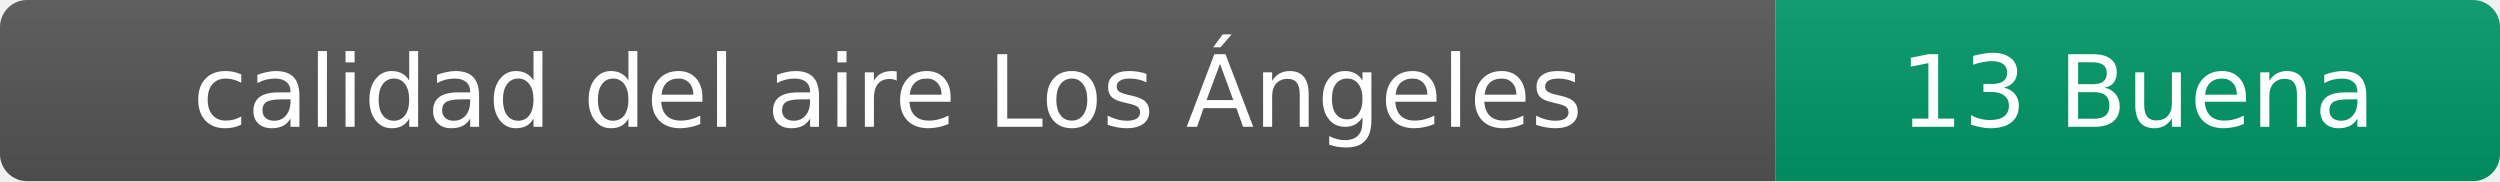
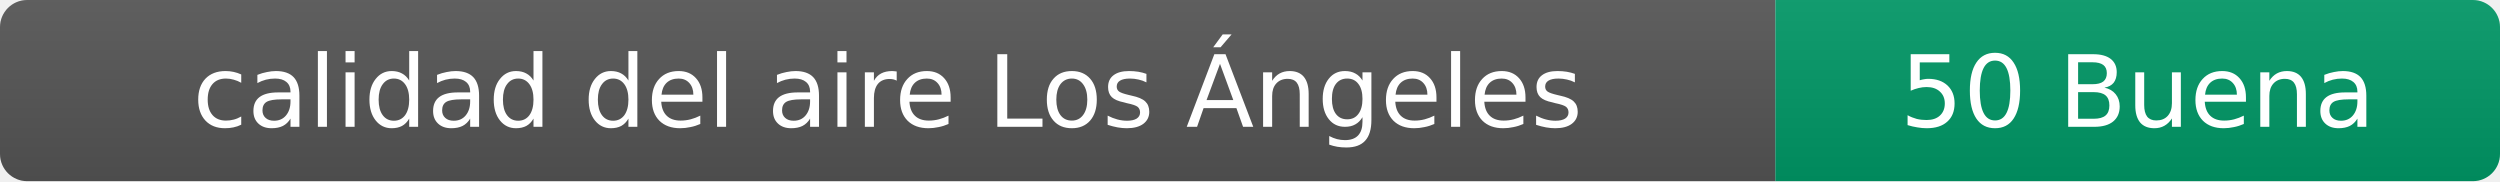
- <svg xmlns="http://www.w3.org/2000/svg" width="276" height="20" role="img" aria-label="calidad del aire: 13 Buena">
+ <svg xmlns="http://www.w3.org/2000/svg" width="276" height="20" role="img" aria-label="calidad del aire: 50 Buena">
  <linearGradient id="s" x2="0" y2="100%">
    <stop offset="0" stop-color="#bbb" stop-opacity=".1" />
    <stop offset="1" stop-opacity=".1" />
  </linearGradient>
  <clipPath id="r">
    <rect width="276" height="20" rx="3" fill="#fff" />
  </clipPath>
  <g clip-path="url(#r)">
    <rect width="196" height="20" fill="#555" />
    <rect x="196" width="80" height="20" fill="#009966" />
    <rect width="276" height="20" fill="url(#s)" />
  </g>
  <g fill="#fff" text-anchor="middle" font-family="Verdana,Geneva,DejaVu Sans,sans-serif" font-size="11">
    <text x="98" y="14">calidad del aire Los Ángeles</text>
-     <text x="236" y="14">13 Buena</text>
+     <text x="236" y="14">50 Buena</text>
  </g>
</svg>
